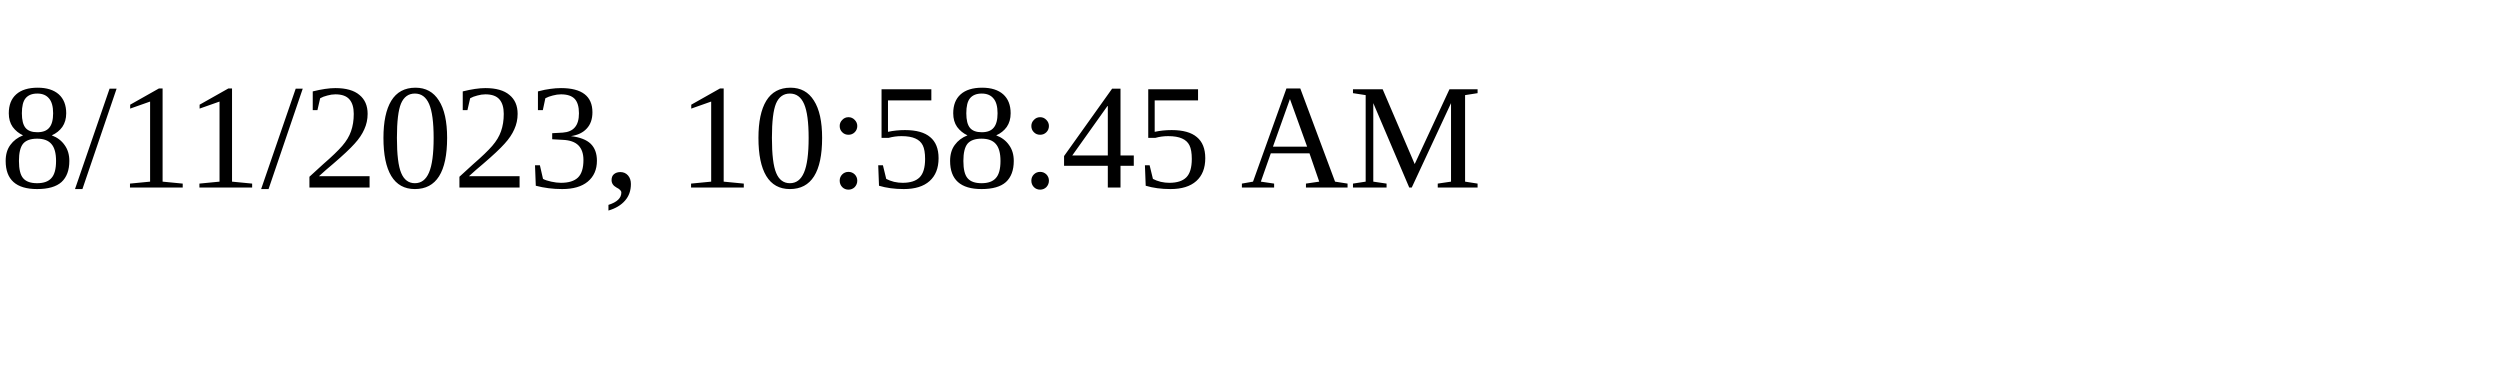
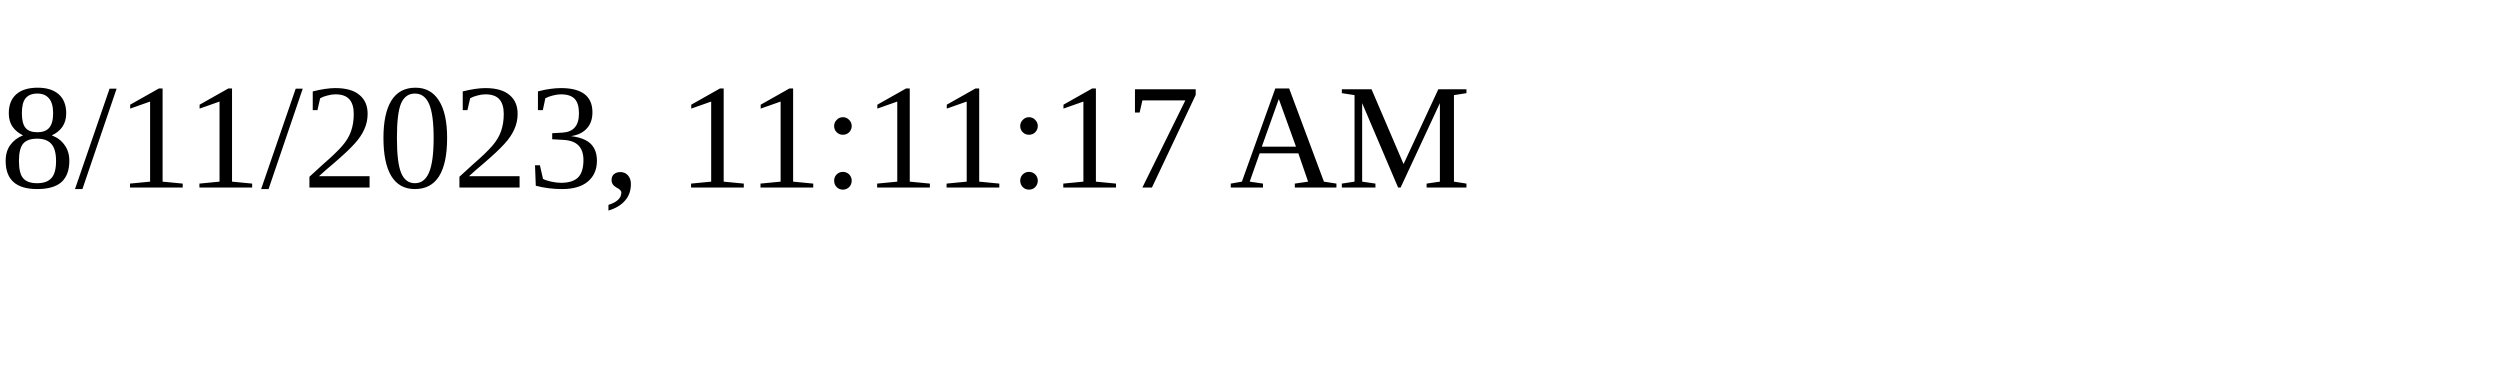
<svg xmlns="http://www.w3.org/2000/svg" height="30" width="200">
-   <text x="0" y="15">8/11/2023, 10:58:45 AM</text>
+   <text x="0" y="15">8/11/2023, 11:11:17 AM</text>
</svg>
